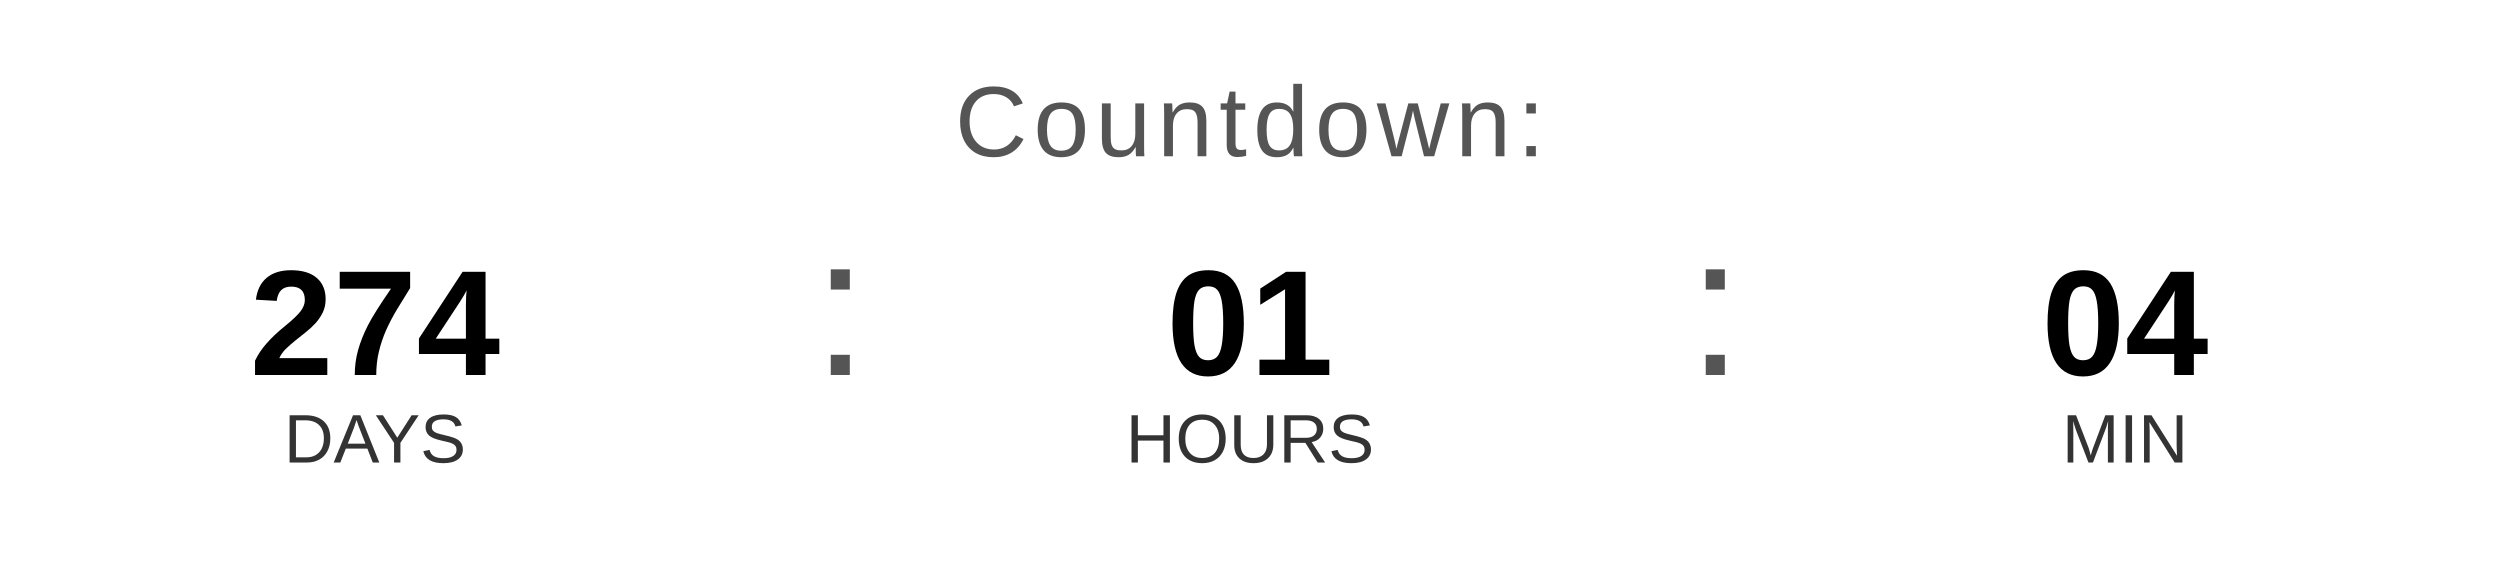
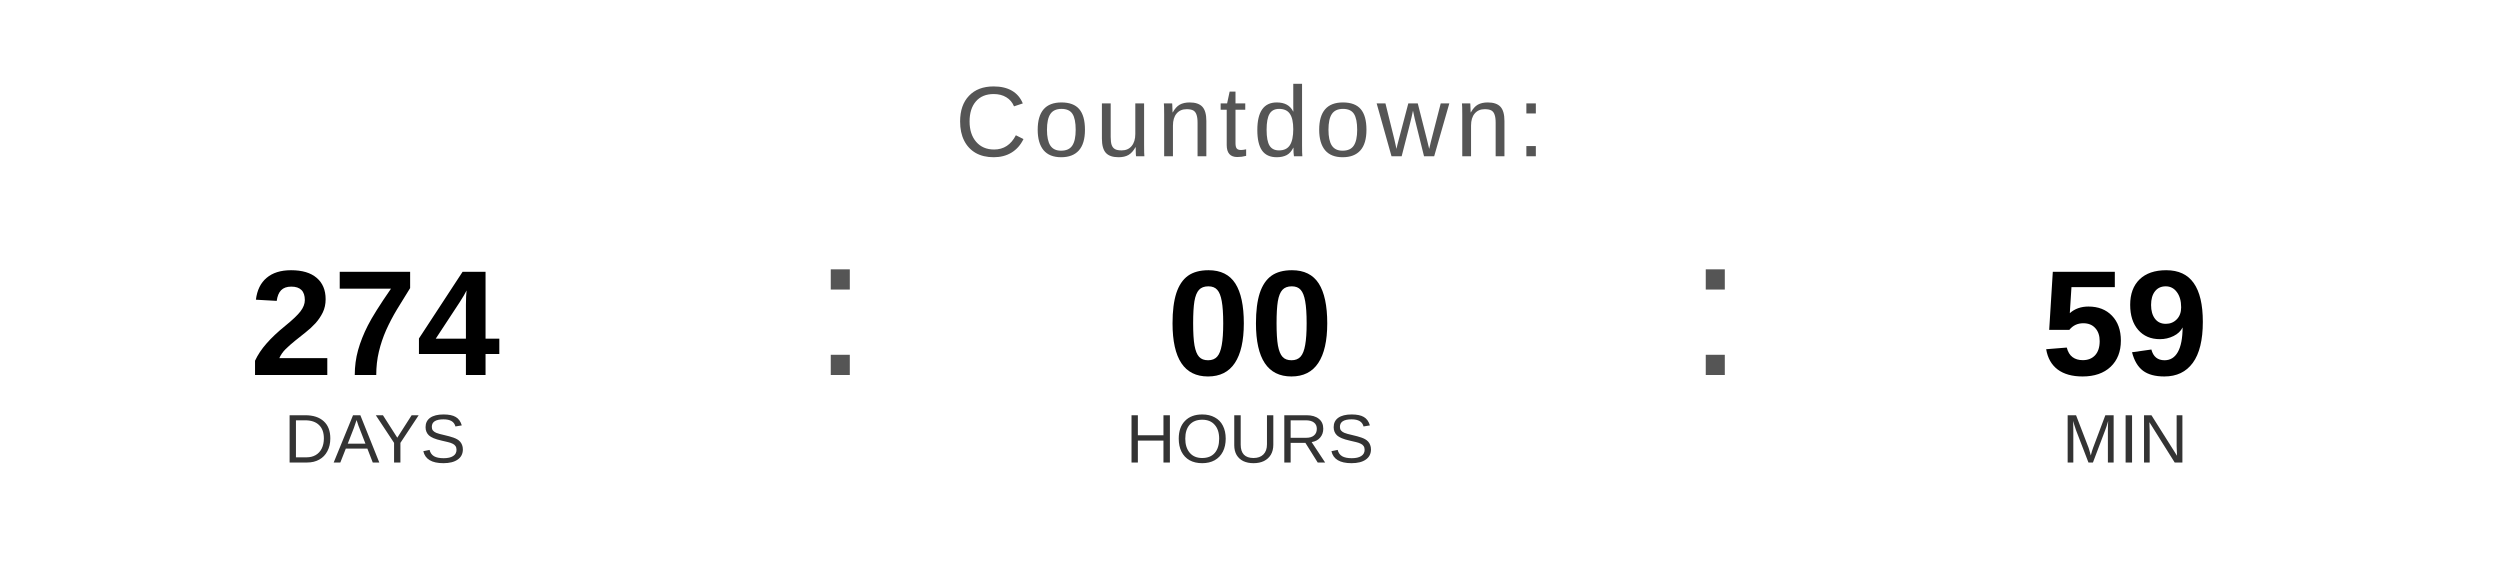
<svg xmlns="http://www.w3.org/2000/svg" width="400" height="90" viewBox="0 0 400 90">
  <text x="200" y="25" font-family="Arial, Helvetica, sans-serif" font-size="16" fill="#555555" text-anchor="middle" letter-spacing="1">
    Countdown:
  </text>
  <text x="60" y="60" font-family="Arial, Helvetica, sans-serif" font-size="24" font-weight="bold" fill="#000000" text-anchor="middle">274</text>
  <text x="60" y="74" font-family="Arial, Helvetica, sans-serif" font-size="11" fill="#333333" text-anchor="middle">DAYS</text>
  <text x="130" y="60" font-family="Arial, sans-serif" font-size="32" fill="#555555">:</text>
-   <text x="200" y="60" font-family="Arial, Helvetica, sans-serif" font-size="24" font-weight="bold" fill="#000000" text-anchor="middle">01</text>
+   <text x="200" y="60" font-family="Arial, Helvetica, sans-serif" font-size="24" font-weight="bold" fill="#000000" text-anchor="middle">00</text>
  <text x="200" y="74" font-family="Arial, Helvetica, sans-serif" font-size="11" fill="#333333" text-anchor="middle">HOURS</text>
  <text x="270" y="60" font-family="Arial, sans-serif" font-size="32" fill="#555555">:</text>
-   <text x="340" y="60" font-family="Arial, Helvetica, sans-serif" font-size="24" font-weight="bold" fill="#000000" text-anchor="middle">04</text>
+   <text x="340" y="60" font-family="Arial, Helvetica, sans-serif" font-size="24" font-weight="bold" fill="#000000" text-anchor="middle">59</text>
  <text x="340" y="74" font-family="Arial, Helvetica, sans-serif" font-size="11" fill="#333333" text-anchor="middle">MIN</text>
</svg>
